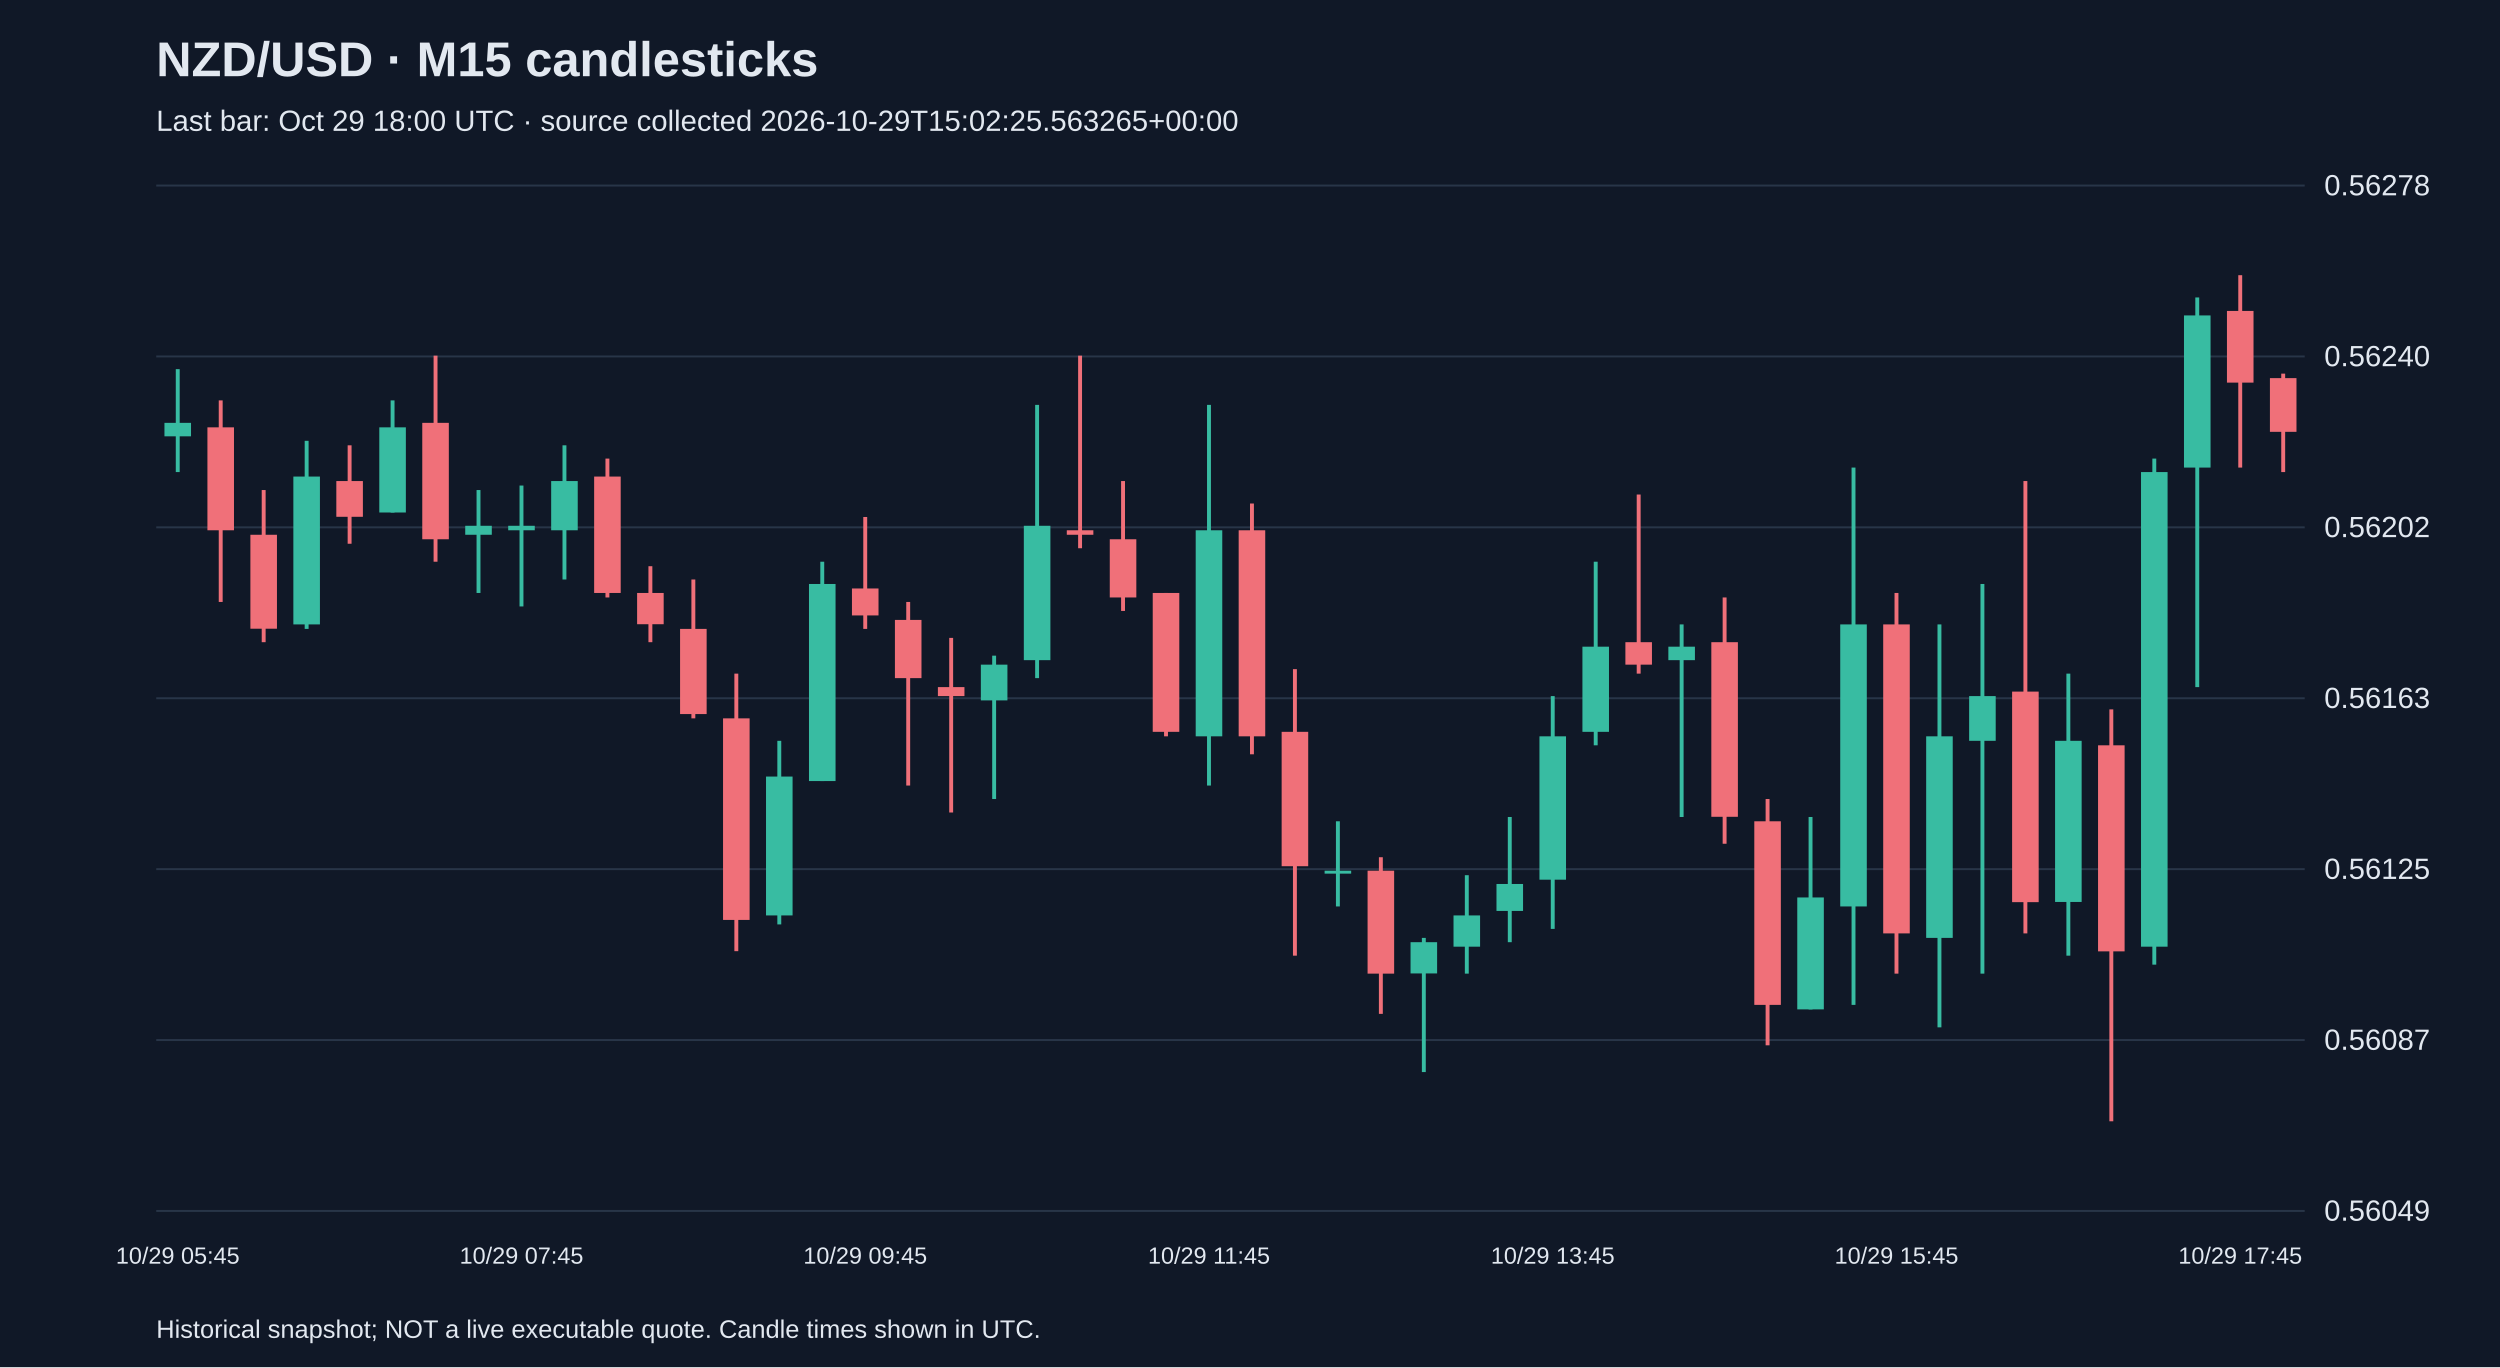
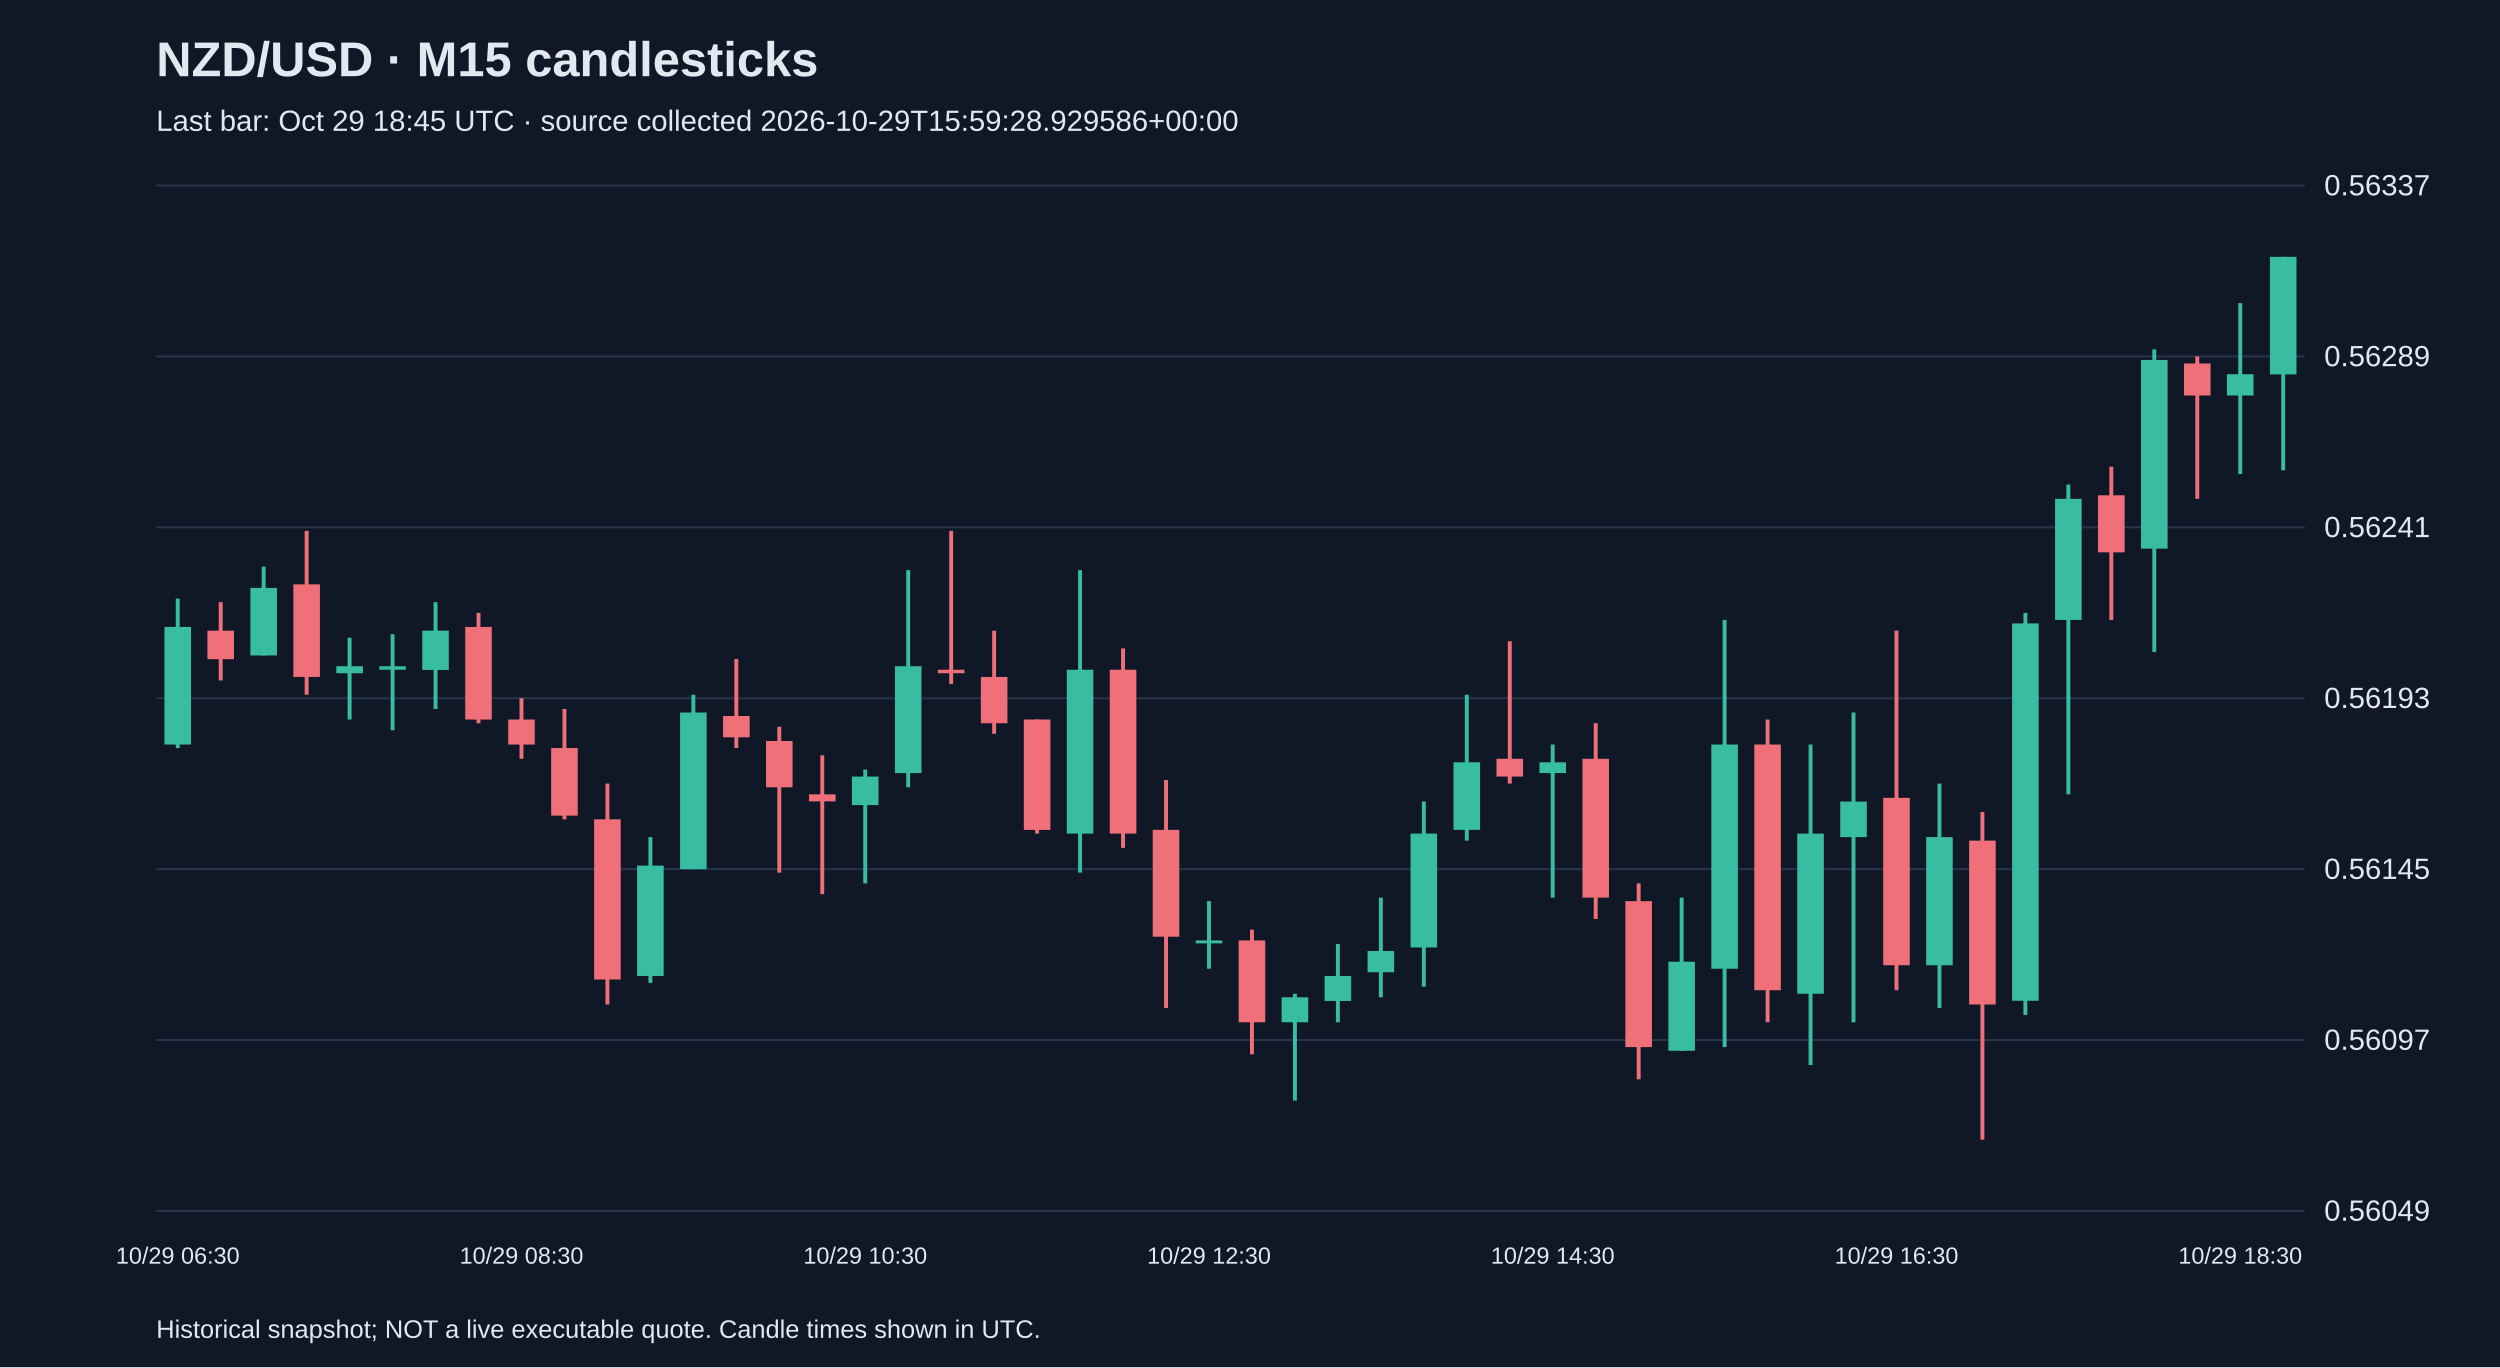
<svg xmlns="http://www.w3.org/2000/svg" viewBox="0 0 1280 700">
  <rect width="100%" height="100%" fill="#101827" />
  <style>text{font-family:Arial,sans-serif;fill:#e2e8f0}</style>
  <text x="80" y="39" font-size="25" font-weight="bold">NZD/USD · M15 candlesticks</text>
-   <text x="80" y="67" font-size="15" fill="#a6b1c5">Last bar: Oct 29 18:00 UTC · source collected 2026-10-29T15:02:25.563265+00:00</text>
+   <text x="80" y="67" font-size="15" fill="#a6b1c5">Last bar: Oct 29 18:45 UTC · source collected 2026-10-29T15:59:28.929586+00:00</text>
  <line x1="80" y1="620.0" x2="1180" y2="620.0" stroke="#283548" />
  <text x="1190" y="625.0" font-size="15">0.56049</text>
  <line x1="80" y1="532.5" x2="1180" y2="532.5" stroke="#283548" />
-   <text x="1190" y="537.5" font-size="15">0.56087</text>
+   <text x="1190" y="537.5" font-size="15">0.56097</text>
  <line x1="80" y1="445.0" x2="1180" y2="445.0" stroke="#283548" />
-   <text x="1190" y="450.0" font-size="15">0.56125</text>
+   <text x="1190" y="450.0" font-size="15">0.56145</text>
  <line x1="80" y1="357.5" x2="1180" y2="357.5" stroke="#283548" />
-   <text x="1190" y="362.5" font-size="15">0.56163</text>
+   <text x="1190" y="362.5" font-size="15">0.56193</text>
  <line x1="80" y1="270.0" x2="1180" y2="270.0" stroke="#283548" />
-   <text x="1190" y="275.0" font-size="15">0.56202</text>
+   <text x="1190" y="275.0" font-size="15">0.56241</text>
  <line x1="80" y1="182.5" x2="1180" y2="182.5" stroke="#283548" />
-   <text x="1190" y="187.5" font-size="15">0.56240</text>
+   <text x="1190" y="187.5" font-size="15">0.56289</text>
  <line x1="80" y1="95.0" x2="1180" y2="95.0" stroke="#283548" />
-   <text x="1190" y="100.0" font-size="15">0.56278</text>
-   <line x1="91.0" y1="189.0" x2="91.0" y2="241.7" stroke="#38bca2" stroke-width="2" />
-   <rect x="84.2" y="216.5" width="13.6" height="6.9" fill="#38bca2" />
-   <text x="91.0" y="647" text-anchor="middle" font-size="12">10/29 05:45</text>
-   <line x1="113.0" y1="205.0" x2="113.0" y2="308.2" stroke="#f07079" stroke-width="2" />
-   <rect x="106.2" y="218.8" width="13.6" height="52.7" fill="#f07079" />
-   <line x1="135.0" y1="250.9" x2="135.0" y2="328.8" stroke="#f07079" stroke-width="2" />
-   <rect x="128.2" y="273.8" width="13.6" height="48.1" fill="#f07079" />
-   <line x1="157.0" y1="225.7" x2="157.0" y2="322.0" stroke="#38bca2" stroke-width="2" />
-   <rect x="150.2" y="244.0" width="13.6" height="75.7" fill="#38bca2" />
-   <line x1="179.0" y1="228.0" x2="179.0" y2="278.4" stroke="#f07079" stroke-width="2" />
-   <rect x="172.2" y="246.3" width="13.6" height="18.3" fill="#f07079" />
-   <line x1="201.0" y1="205.0" x2="201.0" y2="262.4" stroke="#38bca2" stroke-width="2" />
-   <rect x="194.2" y="218.8" width="13.6" height="43.6" fill="#38bca2" />
-   <line x1="223.0" y1="182.1" x2="223.0" y2="287.6" stroke="#f07079" stroke-width="2" />
-   <rect x="216.2" y="216.5" width="13.6" height="59.6" fill="#f07079" />
-   <line x1="245.0" y1="250.9" x2="245.0" y2="303.6" stroke="#38bca2" stroke-width="2" />
-   <rect x="238.2" y="269.2" width="13.6" height="4.6" fill="#38bca2" />
-   <line x1="267.0" y1="248.6" x2="267.0" y2="310.5" stroke="#38bca2" stroke-width="2" />
-   <rect x="260.2" y="269.2" width="13.6" height="2.3" fill="#38bca2" />
-   <text x="267.0" y="647" text-anchor="middle" font-size="12">10/29 07:45</text>
-   <line x1="289.0" y1="228.0" x2="289.0" y2="296.7" stroke="#38bca2" stroke-width="2" />
-   <rect x="282.2" y="246.3" width="13.6" height="25.2" fill="#38bca2" />
-   <line x1="311.0" y1="234.8" x2="311.0" y2="305.9" stroke="#f07079" stroke-width="2" />
-   <rect x="304.2" y="244.0" width="13.6" height="59.6" fill="#f07079" />
-   <line x1="333.0" y1="289.9" x2="333.0" y2="328.8" stroke="#f07079" stroke-width="2" />
-   <rect x="326.2" y="303.6" width="13.6" height="16.0" fill="#f07079" />
-   <line x1="355.0" y1="296.7" x2="355.0" y2="367.8" stroke="#f07079" stroke-width="2" />
-   <rect x="348.2" y="322.0" width="13.6" height="43.6" fill="#f07079" />
-   <line x1="377.0" y1="344.9" x2="377.0" y2="487.0" stroke="#f07079" stroke-width="2" />
-   <rect x="370.2" y="367.8" width="13.6" height="103.2" fill="#f07079" />
-   <line x1="399.0" y1="379.3" x2="399.0" y2="473.3" stroke="#38bca2" stroke-width="2" />
-   <rect x="392.2" y="397.6" width="13.6" height="71.1" fill="#38bca2" />
-   <line x1="421.0" y1="287.6" x2="421.0" y2="399.9" stroke="#38bca2" stroke-width="2" />
-   <rect x="414.2" y="299.0" width="13.6" height="100.9" fill="#38bca2" />
-   <line x1="443.0" y1="264.7" x2="443.0" y2="322.0" stroke="#f07079" stroke-width="2" />
-   <rect x="436.2" y="301.3" width="13.6" height="13.8" fill="#f07079" />
-   <text x="443.0" y="647" text-anchor="middle" font-size="12">10/29 09:45</text>
-   <line x1="465.0" y1="308.2" x2="465.0" y2="402.2" stroke="#f07079" stroke-width="2" />
-   <rect x="458.2" y="317.4" width="13.6" height="29.8" fill="#f07079" />
-   <line x1="487.0" y1="326.6" x2="487.0" y2="416.0" stroke="#f07079" stroke-width="2" />
-   <rect x="480.2" y="351.8" width="13.6" height="4.6" fill="#f07079" />
-   <line x1="509.0" y1="335.7" x2="509.0" y2="409.1" stroke="#38bca2" stroke-width="2" />
-   <rect x="502.2" y="340.3" width="13.6" height="18.3" fill="#38bca2" />
-   <line x1="531.0" y1="207.3" x2="531.0" y2="347.2" stroke="#38bca2" stroke-width="2" />
-   <rect x="524.2" y="269.2" width="13.6" height="68.8" fill="#38bca2" />
-   <line x1="553.0" y1="182.1" x2="553.0" y2="280.7" stroke="#f07079" stroke-width="2" />
-   <rect x="546.2" y="271.5" width="13.6" height="2.3" fill="#f07079" />
-   <line x1="575.0" y1="246.3" x2="575.0" y2="312.8" stroke="#f07079" stroke-width="2" />
-   <rect x="568.2" y="276.1" width="13.6" height="29.8" fill="#f07079" />
-   <line x1="597.0" y1="303.6" x2="597.0" y2="377.0" stroke="#f07079" stroke-width="2" />
-   <rect x="590.2" y="303.6" width="13.6" height="71.1" fill="#f07079" />
-   <line x1="619.0" y1="207.3" x2="619.0" y2="402.2" stroke="#38bca2" stroke-width="2" />
-   <rect x="612.2" y="271.5" width="13.6" height="105.5" fill="#38bca2" />
-   <text x="619.0" y="647" text-anchor="middle" font-size="12">10/29 11:45</text>
-   <line x1="641.0" y1="257.8" x2="641.0" y2="386.2" stroke="#f07079" stroke-width="2" />
-   <rect x="634.2" y="271.5" width="13.6" height="105.5" fill="#f07079" />
-   <line x1="663.0" y1="342.6" x2="663.0" y2="489.3" stroke="#f07079" stroke-width="2" />
-   <rect x="656.2" y="374.7" width="13.6" height="68.8" fill="#f07079" />
-   <line x1="685.0" y1="420.5" x2="685.0" y2="464.1" stroke="#38bca2" stroke-width="2" />
-   <rect x="678.2" y="445.8" width="13.6" height="1.5" fill="#38bca2" />
-   <line x1="707.0" y1="438.9" x2="707.0" y2="519.1" stroke="#f07079" stroke-width="2" />
-   <rect x="700.2" y="445.8" width="13.6" height="52.7" fill="#f07079" />
-   <line x1="729.0" y1="480.2" x2="729.0" y2="548.9" stroke="#38bca2" stroke-width="2" />
-   <rect x="722.2" y="482.4" width="13.6" height="16.0" fill="#38bca2" />
-   <line x1="751.0" y1="448.1" x2="751.0" y2="498.5" stroke="#38bca2" stroke-width="2" />
-   <rect x="744.2" y="468.7" width="13.6" height="16.0" fill="#38bca2" />
-   <line x1="773.0" y1="418.3" x2="773.0" y2="482.4" stroke="#38bca2" stroke-width="2" />
-   <rect x="766.2" y="452.6" width="13.6" height="13.8" fill="#38bca2" />
-   <line x1="795.0" y1="356.4" x2="795.0" y2="475.6" stroke="#38bca2" stroke-width="2" />
-   <rect x="788.2" y="377.0" width="13.6" height="73.4" fill="#38bca2" />
-   <text x="795.0" y="647" text-anchor="middle" font-size="12">10/29 13:45</text>
-   <line x1="817.0" y1="287.6" x2="817.0" y2="381.6" stroke="#38bca2" stroke-width="2" />
-   <rect x="810.2" y="331.1" width="13.6" height="43.6" fill="#38bca2" />
-   <line x1="839.0" y1="253.2" x2="839.0" y2="344.9" stroke="#f07079" stroke-width="2" />
-   <rect x="832.2" y="328.8" width="13.6" height="11.5" fill="#f07079" />
-   <line x1="861.0" y1="319.7" x2="861.0" y2="418.3" stroke="#38bca2" stroke-width="2" />
-   <rect x="854.2" y="331.1" width="13.6" height="6.9" fill="#38bca2" />
-   <line x1="883.0" y1="305.9" x2="883.0" y2="432.0" stroke="#f07079" stroke-width="2" />
-   <rect x="876.2" y="328.8" width="13.6" height="89.4" fill="#f07079" />
-   <line x1="905.0" y1="409.1" x2="905.0" y2="535.2" stroke="#f07079" stroke-width="2" />
-   <rect x="898.2" y="420.5" width="13.6" height="94.0" fill="#f07079" />
-   <line x1="927.0" y1="418.3" x2="927.0" y2="516.8" stroke="#38bca2" stroke-width="2" />
-   <rect x="920.2" y="459.5" width="13.6" height="57.3" fill="#38bca2" />
-   <line x1="949.0" y1="239.4" x2="949.0" y2="514.5" stroke="#38bca2" stroke-width="2" />
-   <rect x="942.2" y="319.7" width="13.6" height="144.4" fill="#38bca2" />
-   <line x1="971.0" y1="303.6" x2="971.0" y2="498.5" stroke="#f07079" stroke-width="2" />
-   <rect x="964.2" y="319.7" width="13.6" height="158.2" fill="#f07079" />
-   <text x="971.0" y="647" text-anchor="middle" font-size="12">10/29 15:45</text>
-   <line x1="993.0" y1="319.7" x2="993.0" y2="526.0" stroke="#38bca2" stroke-width="2" />
-   <rect x="986.2" y="377.0" width="13.6" height="103.2" fill="#38bca2" />
-   <line x1="1015.0" y1="299.0" x2="1015.0" y2="498.5" stroke="#38bca2" stroke-width="2" />
-   <rect x="1008.2" y="356.4" width="13.6" height="22.9" fill="#38bca2" />
-   <line x1="1037.0" y1="246.3" x2="1037.0" y2="477.9" stroke="#f07079" stroke-width="2" />
-   <rect x="1030.2" y="354.1" width="13.6" height="107.8" fill="#f07079" />
-   <line x1="1059.0" y1="344.9" x2="1059.0" y2="489.3" stroke="#38bca2" stroke-width="2" />
-   <rect x="1052.2" y="379.3" width="13.6" height="82.5" fill="#38bca2" />
-   <line x1="1081.0" y1="363.2" x2="1081.0" y2="574.1" stroke="#f07079" stroke-width="2" />
-   <rect x="1074.2" y="381.6" width="13.6" height="105.5" fill="#f07079" />
-   <line x1="1103.0" y1="234.8" x2="1103.0" y2="493.9" stroke="#38bca2" stroke-width="2" />
-   <rect x="1096.2" y="241.7" width="13.6" height="243.0" fill="#38bca2" />
-   <line x1="1125.0" y1="152.3" x2="1125.0" y2="351.8" stroke="#38bca2" stroke-width="2" />
-   <rect x="1118.2" y="161.5" width="13.6" height="77.9" fill="#38bca2" />
-   <line x1="1147.0" y1="140.9" x2="1147.0" y2="239.4" stroke="#f07079" stroke-width="2" />
-   <rect x="1140.2" y="159.2" width="13.6" height="36.7" fill="#f07079" />
-   <text x="1147.0" y="647" text-anchor="middle" font-size="12">10/29 17:45</text>
-   <line x1="1169.0" y1="191.3" x2="1169.0" y2="241.7" stroke="#f07079" stroke-width="2" />
-   <rect x="1162.2" y="193.6" width="13.6" height="27.5" fill="#f07079" />
+   <text x="1190" y="100.0" font-size="15">0.56337</text>
+   <line x1="91.0" y1="306.5" x2="91.0" y2="383.0" stroke="#38bca2" stroke-width="2" />
+   <rect x="84.2" y="321.0" width="13.6" height="60.2" fill="#38bca2" />
+   <text x="91.0" y="647" text-anchor="middle" font-size="12">10/29 06:30</text>
+   <line x1="113.0" y1="308.3" x2="113.0" y2="348.4" stroke="#f07079" stroke-width="2" />
+   <rect x="106.2" y="322.9" width="13.6" height="14.6" fill="#f07079" />
+   <line x1="135.0" y1="290.1" x2="135.0" y2="335.6" stroke="#38bca2" stroke-width="2" />
+   <rect x="128.2" y="301.0" width="13.6" height="34.6" fill="#38bca2" />
+   <line x1="157.0" y1="271.8" x2="157.0" y2="355.7" stroke="#f07079" stroke-width="2" />
+   <rect x="150.2" y="299.2" width="13.6" height="47.4" fill="#f07079" />
+   <line x1="179.0" y1="326.5" x2="179.0" y2="368.4" stroke="#38bca2" stroke-width="2" />
+   <rect x="172.2" y="341.1" width="13.6" height="3.6" fill="#38bca2" />
+   <line x1="201.0" y1="324.7" x2="201.0" y2="373.9" stroke="#38bca2" stroke-width="2" />
+   <rect x="194.2" y="341.1" width="13.6" height="1.8" fill="#38bca2" />
+   <line x1="223.0" y1="308.3" x2="223.0" y2="363.0" stroke="#38bca2" stroke-width="2" />
+   <rect x="216.2" y="322.9" width="13.6" height="20.1" fill="#38bca2" />
+   <line x1="245.0" y1="313.8" x2="245.0" y2="370.3" stroke="#f07079" stroke-width="2" />
+   <rect x="238.2" y="321.0" width="13.6" height="47.4" fill="#f07079" />
+   <line x1="267.0" y1="357.5" x2="267.0" y2="388.5" stroke="#f07079" stroke-width="2" />
+   <rect x="260.2" y="368.4" width="13.6" height="12.8" fill="#f07079" />
+   <text x="267.0" y="647" text-anchor="middle" font-size="12">10/29 08:30</text>
+   <line x1="289.0" y1="363.0" x2="289.0" y2="419.5" stroke="#f07079" stroke-width="2" />
+   <rect x="282.2" y="383.0" width="13.6" height="34.6" fill="#f07079" />
+   <line x1="311.0" y1="401.2" x2="311.0" y2="514.3" stroke="#f07079" stroke-width="2" />
+   <rect x="304.2" y="419.5" width="13.6" height="82.0" fill="#f07079" />
+   <line x1="333.0" y1="428.6" x2="333.0" y2="503.3" stroke="#38bca2" stroke-width="2" />
+   <rect x="326.2" y="443.2" width="13.6" height="56.5" fill="#38bca2" />
+   <line x1="355.0" y1="355.7" x2="355.0" y2="445.0" stroke="#38bca2" stroke-width="2" />
+   <rect x="348.2" y="364.8" width="13.6" height="80.2" fill="#38bca2" />
+   <line x1="377.0" y1="337.4" x2="377.0" y2="383.0" stroke="#f07079" stroke-width="2" />
+   <rect x="370.2" y="366.6" width="13.6" height="10.9" fill="#f07079" />
+   <line x1="399.0" y1="372.1" x2="399.0" y2="446.8" stroke="#f07079" stroke-width="2" />
+   <rect x="392.2" y="379.4" width="13.6" height="23.7" fill="#f07079" />
+   <line x1="421.0" y1="386.7" x2="421.0" y2="457.8" stroke="#f07079" stroke-width="2" />
+   <rect x="414.2" y="406.7" width="13.6" height="3.6" fill="#f07079" />
+   <line x1="443.0" y1="394.0" x2="443.0" y2="452.3" stroke="#38bca2" stroke-width="2" />
+   <rect x="436.2" y="397.6" width="13.6" height="14.6" fill="#38bca2" />
+   <text x="443.0" y="647" text-anchor="middle" font-size="12">10/29 10:30</text>
+   <line x1="465.0" y1="291.9" x2="465.0" y2="403.1" stroke="#38bca2" stroke-width="2" />
+   <rect x="458.2" y="341.1" width="13.6" height="54.7" fill="#38bca2" />
+   <line x1="487.0" y1="271.8" x2="487.0" y2="350.2" stroke="#f07079" stroke-width="2" />
+   <rect x="480.2" y="342.9" width="13.6" height="1.8" fill="#f07079" />
+   <line x1="509.0" y1="322.9" x2="509.0" y2="375.7" stroke="#f07079" stroke-width="2" />
+   <rect x="502.2" y="346.6" width="13.6" height="23.7" fill="#f07079" />
+   <line x1="531.0" y1="368.4" x2="531.0" y2="426.8" stroke="#f07079" stroke-width="2" />
+   <rect x="524.2" y="368.4" width="13.6" height="56.5" fill="#f07079" />
+   <line x1="553.0" y1="291.9" x2="553.0" y2="446.8" stroke="#38bca2" stroke-width="2" />
+   <rect x="546.2" y="342.9" width="13.6" height="83.9" fill="#38bca2" />
+   <line x1="575.0" y1="332.0" x2="575.0" y2="434.1" stroke="#f07079" stroke-width="2" />
+   <rect x="568.2" y="342.9" width="13.6" height="83.9" fill="#f07079" />
+   <line x1="597.0" y1="399.4" x2="597.0" y2="516.1" stroke="#f07079" stroke-width="2" />
+   <rect x="590.2" y="424.9" width="13.6" height="54.7" fill="#f07079" />
+   <line x1="619.0" y1="461.4" x2="619.0" y2="496.0" stroke="#38bca2" stroke-width="2" />
+   <rect x="612.2" y="481.5" width="13.6" height="1.5" fill="#38bca2" />
+   <text x="619.0" y="647" text-anchor="middle" font-size="12">10/29 12:30</text>
+   <line x1="641.0" y1="476.0" x2="641.0" y2="539.8" stroke="#f07079" stroke-width="2" />
+   <rect x="634.2" y="481.5" width="13.6" height="41.9" fill="#f07079" />
+   <line x1="663.0" y1="508.8" x2="663.0" y2="563.5" stroke="#38bca2" stroke-width="2" />
+   <rect x="656.2" y="510.6" width="13.6" height="12.8" fill="#38bca2" />
+   <line x1="685.0" y1="483.3" x2="685.0" y2="523.4" stroke="#38bca2" stroke-width="2" />
+   <rect x="678.2" y="499.7" width="13.6" height="12.8" fill="#38bca2" />
+   <line x1="707.0" y1="459.6" x2="707.0" y2="510.6" stroke="#38bca2" stroke-width="2" />
+   <rect x="700.2" y="486.9" width="13.6" height="10.9" fill="#38bca2" />
+   <line x1="729.0" y1="410.4" x2="729.0" y2="505.2" stroke="#38bca2" stroke-width="2" />
+   <rect x="722.2" y="426.8" width="13.6" height="58.3" fill="#38bca2" />
+   <line x1="751.0" y1="355.7" x2="751.0" y2="430.4" stroke="#38bca2" stroke-width="2" />
+   <rect x="744.2" y="390.3" width="13.6" height="34.6" fill="#38bca2" />
+   <line x1="773.0" y1="328.3" x2="773.0" y2="401.2" stroke="#f07079" stroke-width="2" />
+   <rect x="766.2" y="388.5" width="13.6" height="9.1" fill="#f07079" />
+   <line x1="795.0" y1="381.2" x2="795.0" y2="459.6" stroke="#38bca2" stroke-width="2" />
+   <rect x="788.2" y="390.3" width="13.6" height="5.5" fill="#38bca2" />
+   <text x="795.0" y="647" text-anchor="middle" font-size="12">10/29 14:30</text>
+   <line x1="817.0" y1="370.3" x2="817.0" y2="470.5" stroke="#f07079" stroke-width="2" />
+   <rect x="810.2" y="388.5" width="13.6" height="71.1" fill="#f07079" />
+   <line x1="839.0" y1="452.3" x2="839.0" y2="552.6" stroke="#f07079" stroke-width="2" />
+   <rect x="832.2" y="461.4" width="13.6" height="74.7" fill="#f07079" />
+   <line x1="861.0" y1="459.6" x2="861.0" y2="538.0" stroke="#38bca2" stroke-width="2" />
+   <rect x="854.2" y="492.4" width="13.6" height="45.6" fill="#38bca2" />
+   <line x1="883.0" y1="317.4" x2="883.0" y2="536.1" stroke="#38bca2" stroke-width="2" />
+   <rect x="876.2" y="381.2" width="13.6" height="114.8" fill="#38bca2" />
+   <line x1="905.0" y1="368.4" x2="905.0" y2="523.4" stroke="#f07079" stroke-width="2" />
+   <rect x="898.2" y="381.2" width="13.6" height="125.8" fill="#f07079" />
+   <line x1="927.0" y1="381.2" x2="927.0" y2="545.3" stroke="#38bca2" stroke-width="2" />
+   <rect x="920.2" y="426.8" width="13.6" height="82.0" fill="#38bca2" />
+   <line x1="949.0" y1="364.8" x2="949.0" y2="523.4" stroke="#38bca2" stroke-width="2" />
+   <rect x="942.2" y="410.4" width="13.6" height="18.2" fill="#38bca2" />
+   <line x1="971.0" y1="322.9" x2="971.0" y2="507.0" stroke="#f07079" stroke-width="2" />
+   <rect x="964.2" y="408.5" width="13.6" height="85.7" fill="#f07079" />
+   <text x="971.0" y="647" text-anchor="middle" font-size="12">10/29 16:30</text>
+   <line x1="993.0" y1="401.2" x2="993.0" y2="516.1" stroke="#38bca2" stroke-width="2" />
+   <rect x="986.2" y="428.6" width="13.6" height="65.6" fill="#38bca2" />
+   <line x1="1015.0" y1="415.8" x2="1015.0" y2="583.5" stroke="#f07079" stroke-width="2" />
+   <rect x="1008.2" y="430.4" width="13.6" height="83.9" fill="#f07079" />
+   <line x1="1037.0" y1="313.8" x2="1037.0" y2="519.7" stroke="#38bca2" stroke-width="2" />
+   <rect x="1030.2" y="319.2" width="13.6" height="193.2" fill="#38bca2" />
+   <line x1="1059.0" y1="248.1" x2="1059.0" y2="406.7" stroke="#38bca2" stroke-width="2" />
+   <rect x="1052.2" y="255.4" width="13.6" height="62.0" fill="#38bca2" />
+   <line x1="1081.0" y1="239.0" x2="1081.0" y2="317.4" stroke="#f07079" stroke-width="2" />
+   <rect x="1074.2" y="253.6" width="13.6" height="29.2" fill="#f07079" />
+   <line x1="1103.0" y1="178.9" x2="1103.0" y2="333.8" stroke="#38bca2" stroke-width="2" />
+   <rect x="1096.2" y="184.3" width="13.6" height="96.6" fill="#38bca2" />
+   <line x1="1125.0" y1="182.5" x2="1125.0" y2="255.4" stroke="#f07079" stroke-width="2" />
+   <rect x="1118.2" y="186.1" width="13.6" height="16.4" fill="#f07079" />
+   <line x1="1147.0" y1="155.2" x2="1147.0" y2="242.7" stroke="#38bca2" stroke-width="2" />
+   <rect x="1140.2" y="191.6" width="13.6" height="10.9" fill="#38bca2" />
+   <text x="1147.0" y="647" text-anchor="middle" font-size="12">10/29 18:30</text>
+   <line x1="1169.0" y1="131.5" x2="1169.0" y2="240.8" stroke="#38bca2" stroke-width="2" />
+   <rect x="1162.2" y="131.5" width="13.6" height="60.2" fill="#38bca2" />
  <text x="80" y="685" font-size="13">Historical snapshot; NOT a live executable quote. Candle times shown in UTC.</text>
</svg>
